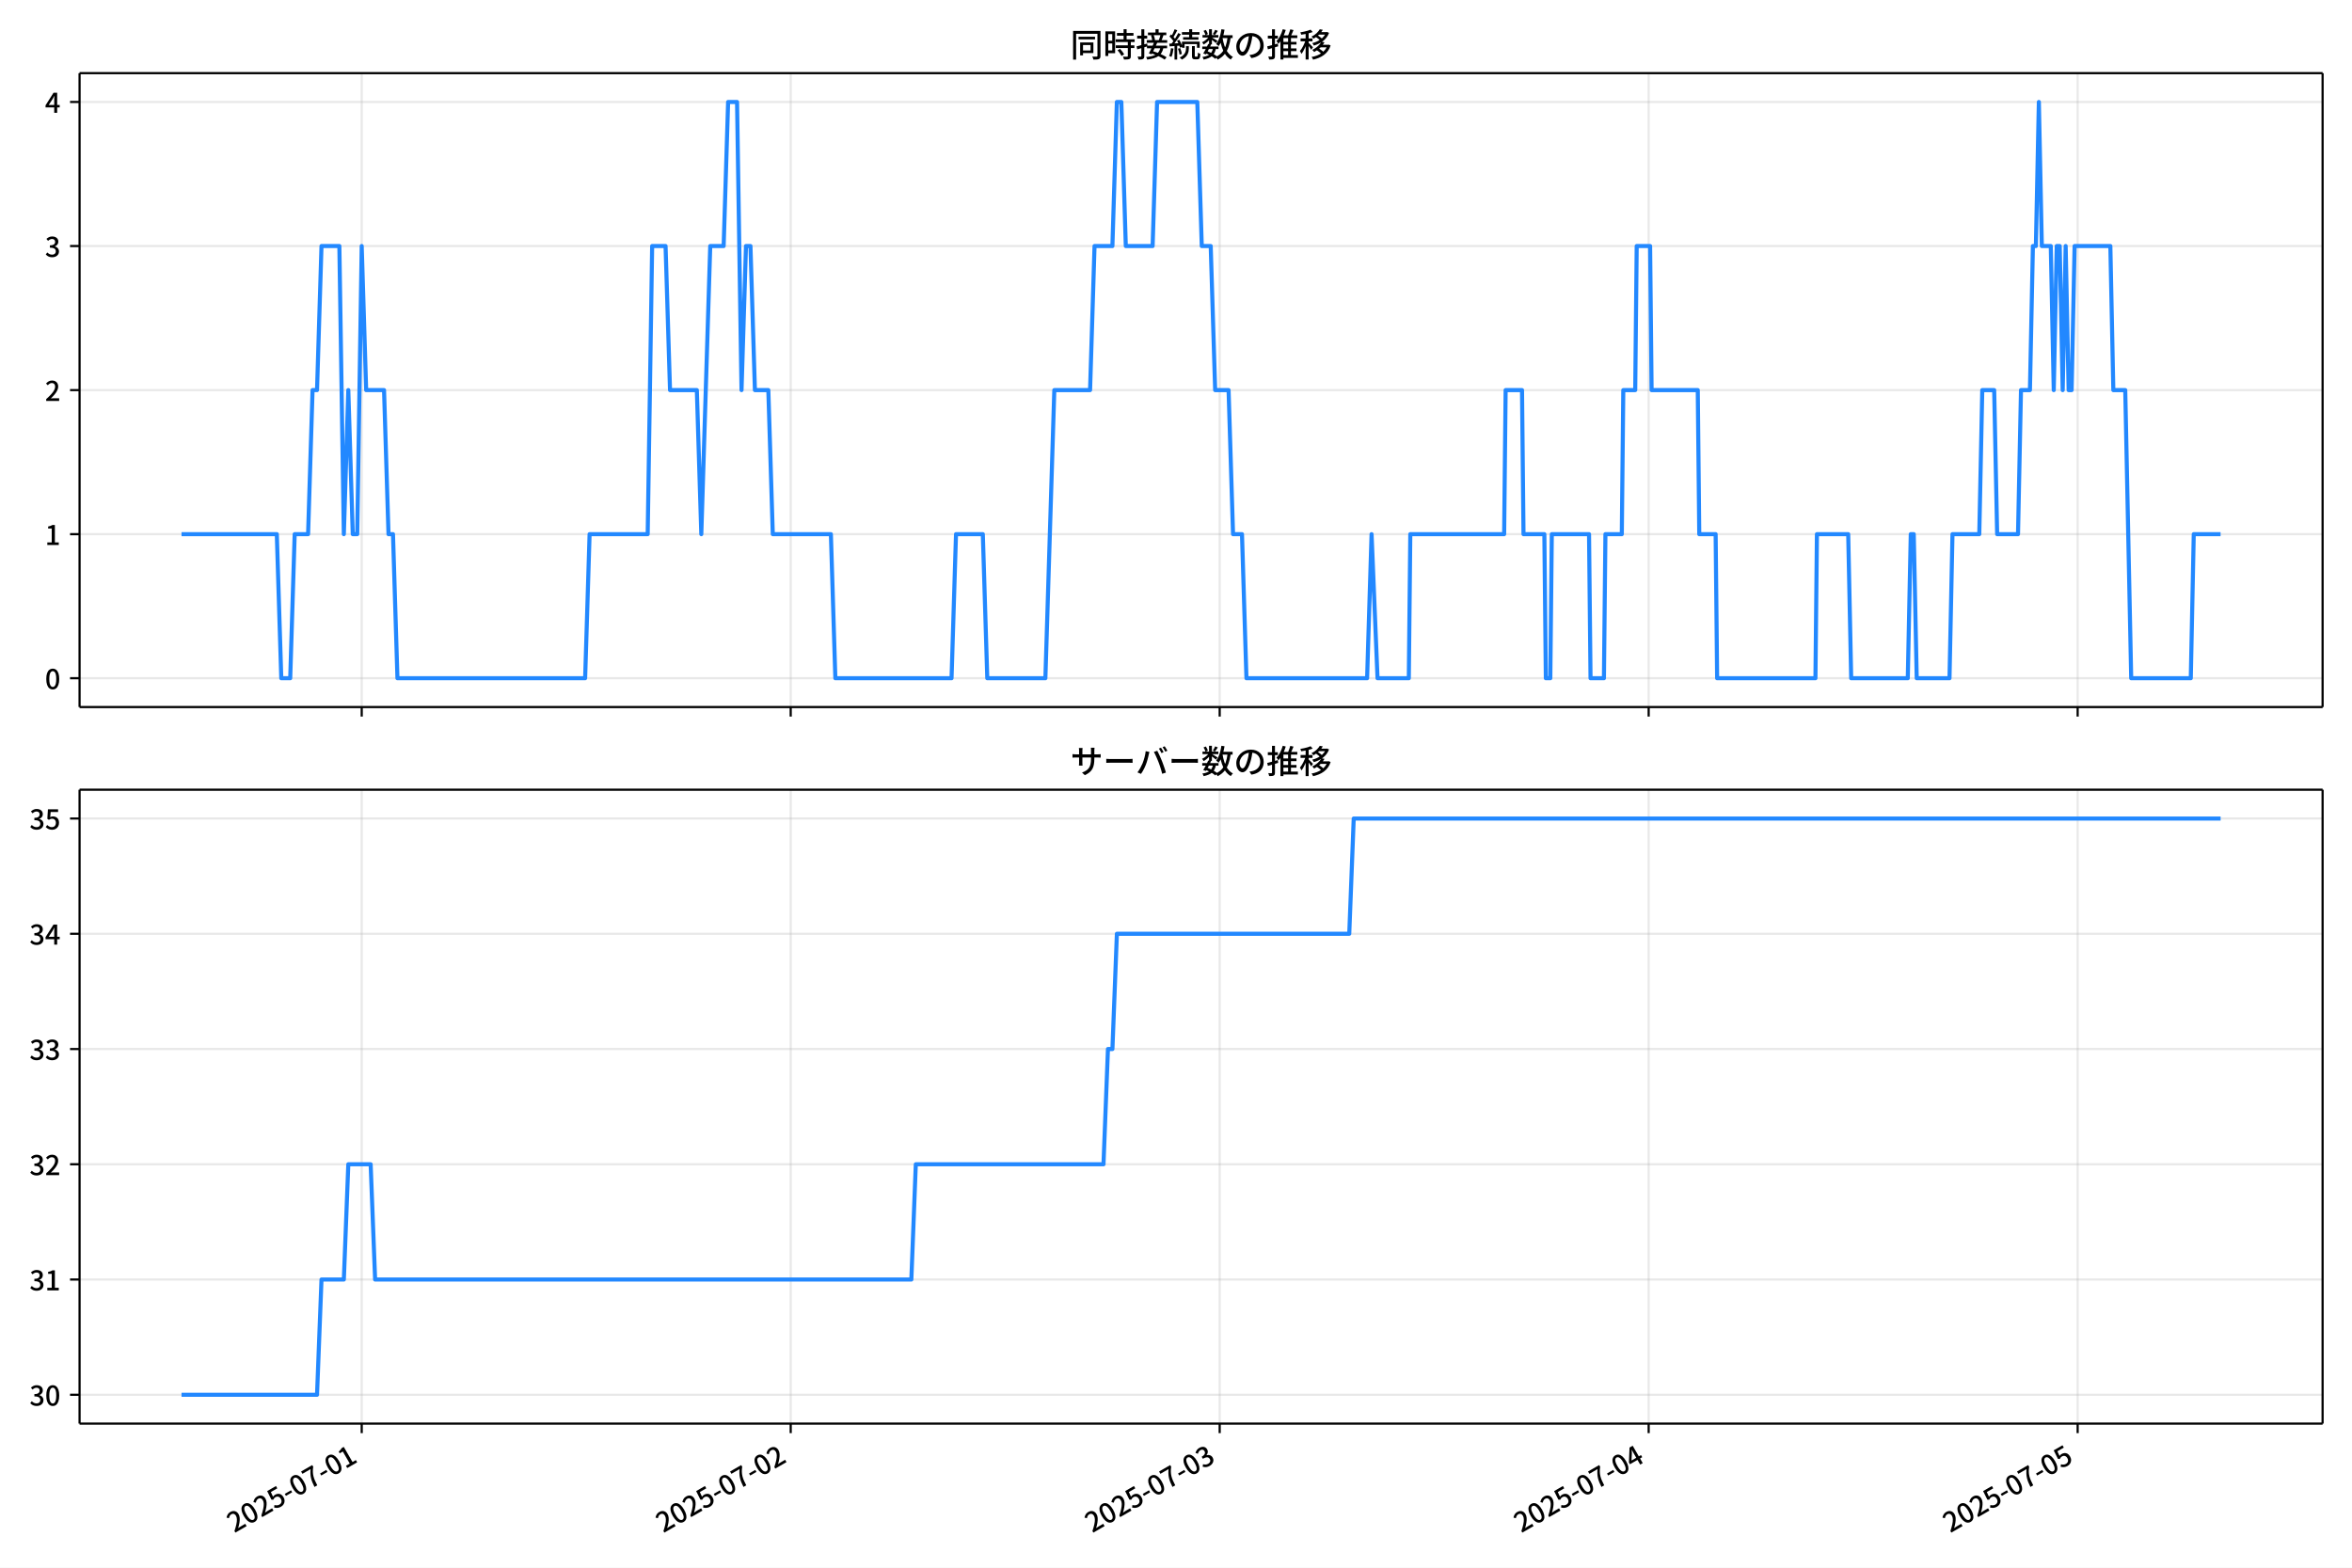
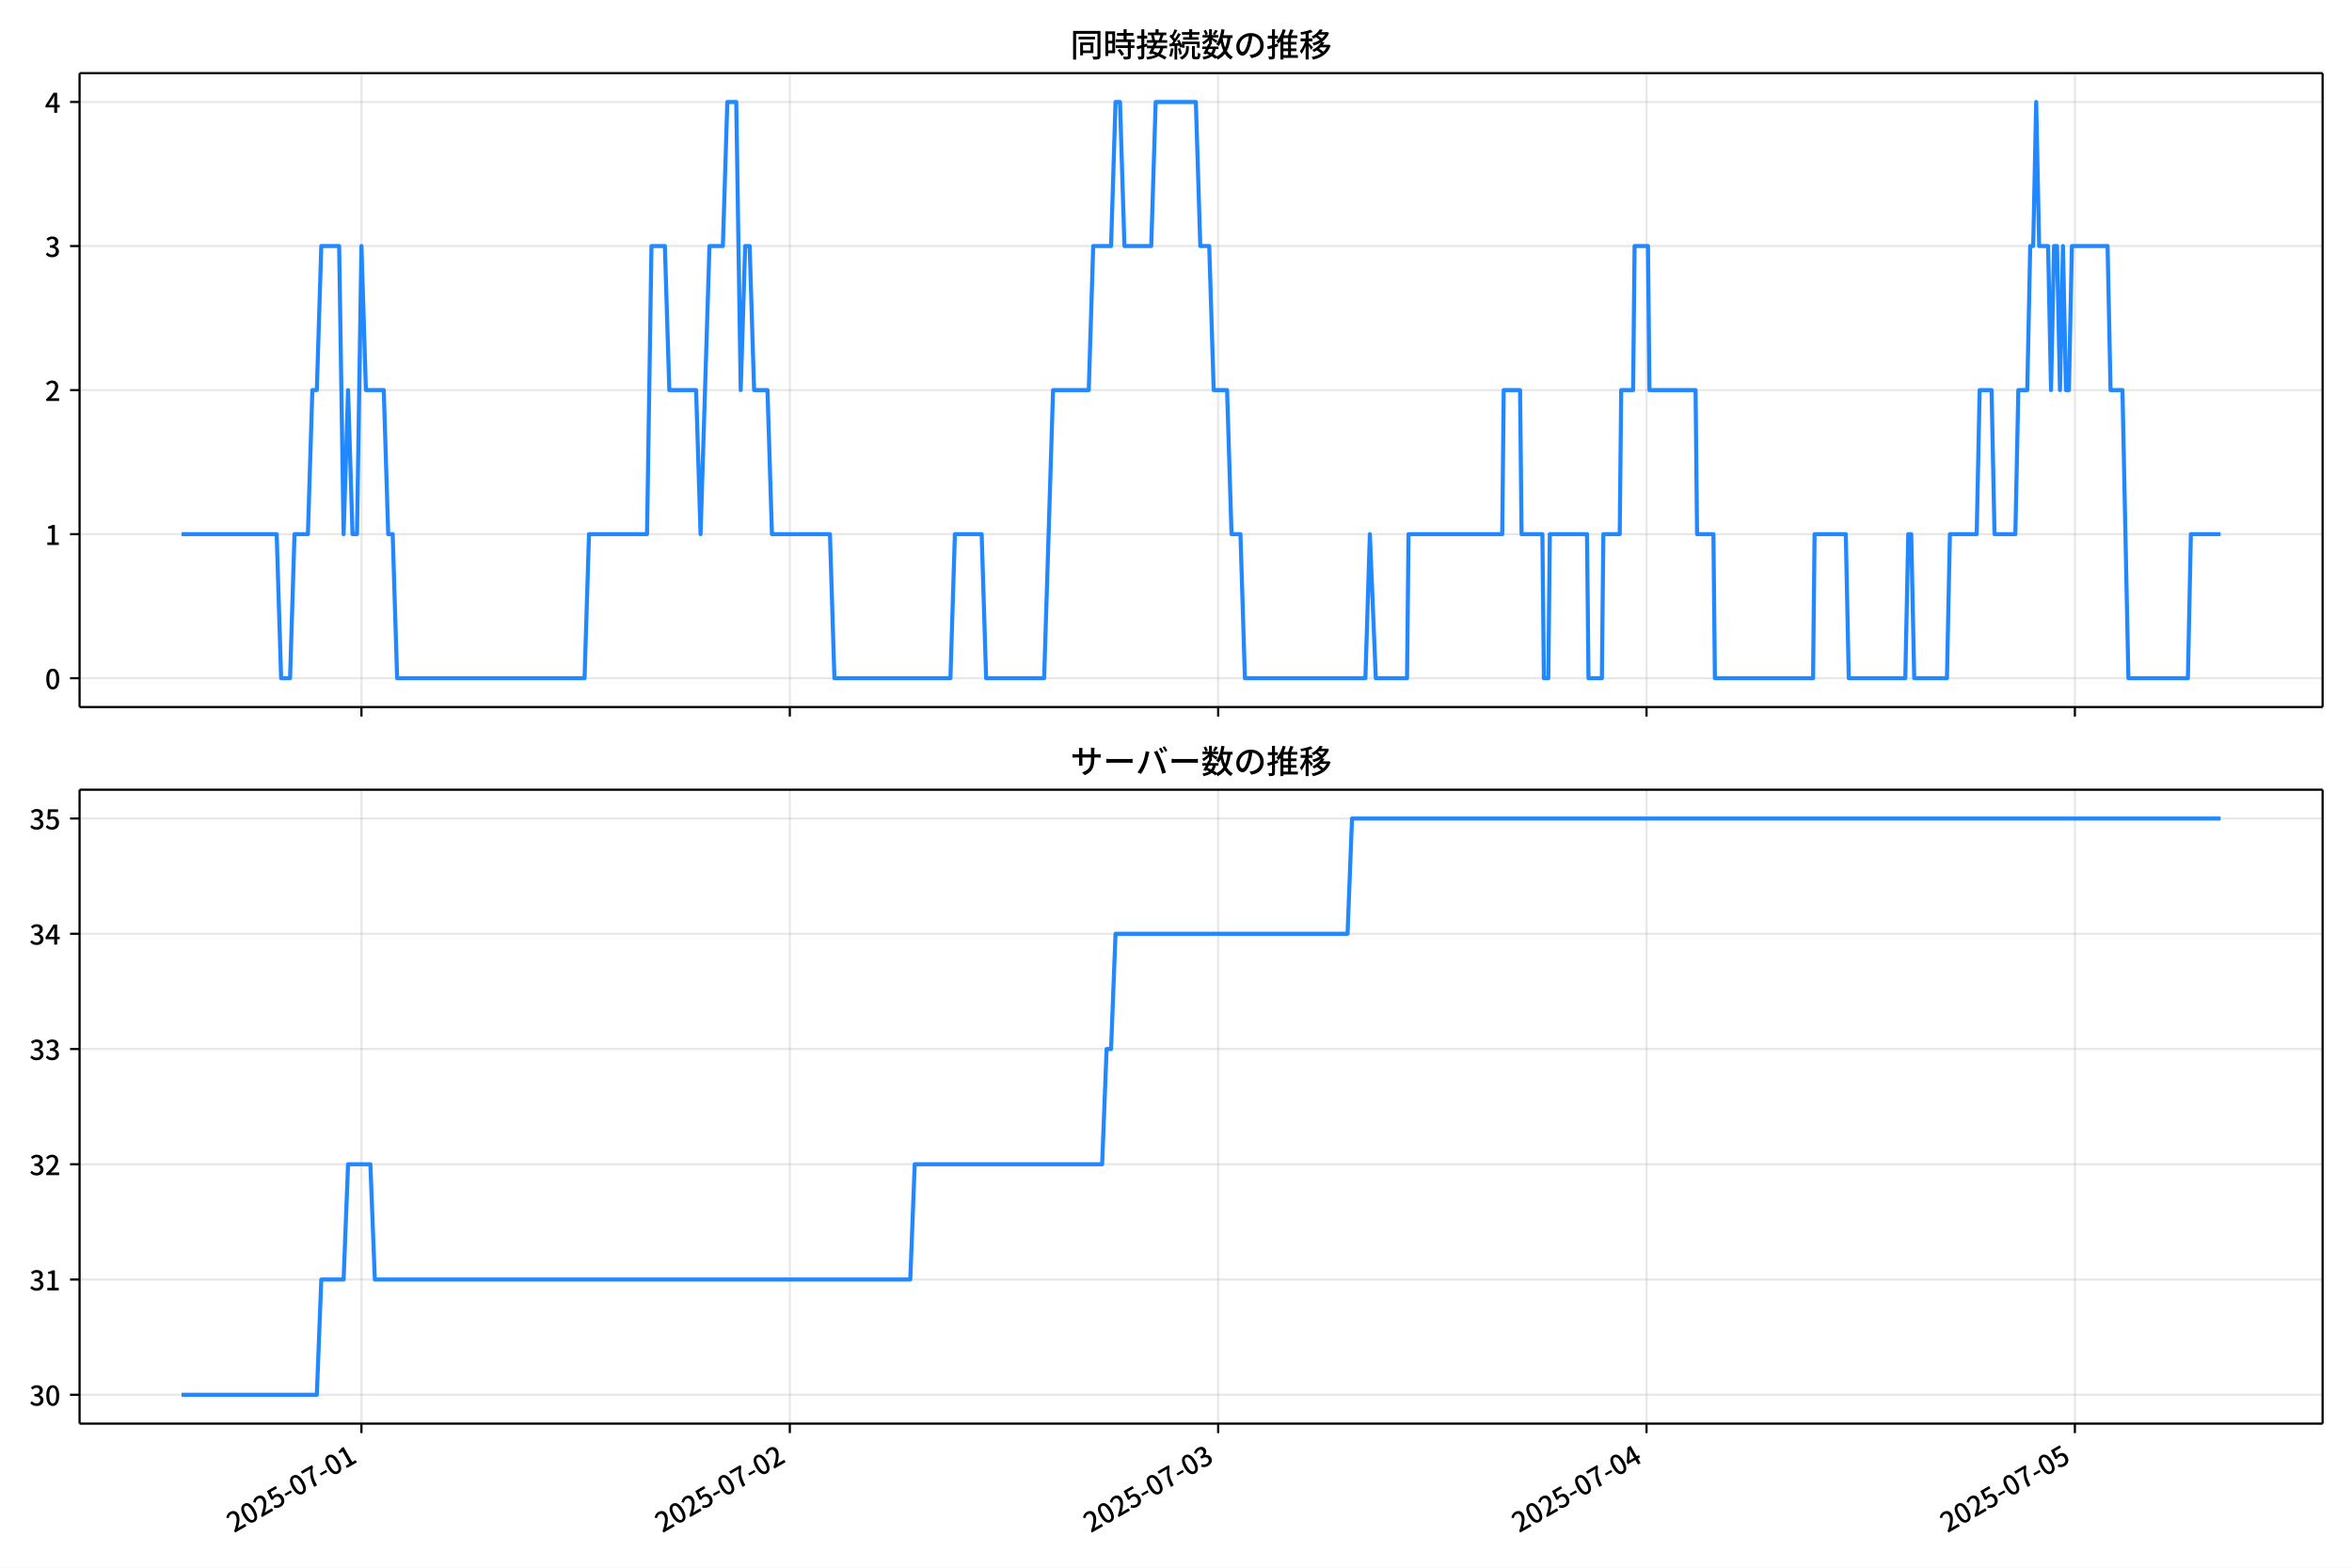
<svg xmlns="http://www.w3.org/2000/svg" xmlns:xlink="http://www.w3.org/1999/xlink" version="1.1" viewBox="0 0 864 576">
  <defs>
    <style type="text/css">*{stroke-linejoin: round; stroke-linecap: butt}</style>
  </defs>
  <g id="x">
    <g id="y">
      <path d="m0 576h864v-576h-864z" fill="#fff" />
    </g>
    <g id="z">
      <g id="aa">
        <path d="m29.23 259.78h823.97v-232.9h-823.97z" fill="#fff" />
      </g>
      <g id="ab">
        <g id="ac">
          <g id="ad">
-             <path d="m132.87 259.78v-232.9" clip-path="url(#d)" fill="none" stroke="#b0b0b0" stroke-linecap="square" stroke-opacity=".3" stroke-width=".8" />
+             <path d="m132.78 259.78v-232.9" clip-path="url(#d)" fill="none" stroke="#b0b0b0" stroke-linecap="square" stroke-opacity=".3" stroke-width=".8" />
          </g>
          <g id="ae">
            <defs>
              <path id="f" d="m0 0v3.5" stroke="#000" stroke-width=".8" />
            </defs>
-             <use x="132.875" y="259.778" stroke="#000000" stroke-width=".8" xlink:href="#f" />
+             <use x="132.778" y="259.778" stroke="#000000" stroke-width=".8" xlink:href="#f" />
          </g>
        </g>
        <g id="af">
          <g id="ag">
-             <path d="m290.46 259.78v-232.9" clip-path="url(#d)" fill="none" stroke="#b0b0b0" stroke-linecap="square" stroke-opacity=".3" stroke-width=".8" />
+             <path d="m290.13 259.78v-232.9" clip-path="url(#d)" fill="none" stroke="#b0b0b0" stroke-linecap="square" stroke-opacity=".3" stroke-width=".8" />
          </g>
          <g id="ah">
-             <use x="290.461" y="259.778" stroke="#000000" stroke-width=".8" xlink:href="#f" />
+             <use x="290.134" y="259.778" stroke="#000000" stroke-width=".8" xlink:href="#f" />
          </g>
        </g>
        <g id="ai">
          <g id="aj">
-             <path d="m448.05 259.78v-232.9" clip-path="url(#d)" fill="none" stroke="#b0b0b0" stroke-linecap="square" stroke-opacity=".3" stroke-width=".8" />
+             <path d="m447.49 259.78v-232.9" clip-path="url(#d)" fill="none" stroke="#b0b0b0" stroke-linecap="square" stroke-opacity=".3" stroke-width=".8" />
          </g>
          <g id="ak">
-             <use x="448.046" y="259.778" stroke="#000000" stroke-width=".8" xlink:href="#f" />
+             <use x="447.49" y="259.778" stroke="#000000" stroke-width=".8" xlink:href="#f" />
          </g>
        </g>
        <g id="al">
          <g id="am">
-             <path d="m605.63 259.78v-232.9" clip-path="url(#d)" fill="none" stroke="#b0b0b0" stroke-linecap="square" stroke-opacity=".3" stroke-width=".8" />
+             <path d="m604.85 259.78v-232.9" clip-path="url(#d)" fill="none" stroke="#b0b0b0" stroke-linecap="square" stroke-opacity=".3" stroke-width=".8" />
          </g>
          <g id="an">
-             <use x="605.632" y="259.778" stroke="#000000" stroke-width=".8" xlink:href="#f" />
+             <use x="604.846" y="259.778" stroke="#000000" stroke-width=".8" xlink:href="#f" />
          </g>
        </g>
        <g id="ao">
          <g id="ap">
-             <path d="m763.22 259.78v-232.9" clip-path="url(#d)" fill="none" stroke="#b0b0b0" stroke-linecap="square" stroke-opacity=".3" stroke-width=".8" />
+             <path d="m762.2 259.78v-232.9" clip-path="url(#d)" fill="none" stroke="#b0b0b0" stroke-linecap="square" stroke-opacity=".3" stroke-width=".8" />
          </g>
          <g id="aq">
-             <use x="763.218" y="259.778" stroke="#000000" stroke-width=".8" xlink:href="#f" />
+             <use x="762.202" y="259.778" stroke="#000000" stroke-width=".8" xlink:href="#f" />
          </g>
        </g>
      </g>
      <g id="ar">
        <g id="as">
          <g id="at">
            <path d="m29.23 249.19h823.97" clip-path="url(#d)" fill="none" stroke="#b0b0b0" stroke-linecap="square" stroke-opacity=".3" stroke-width=".8" />
          </g>
          <g id="au">
            <defs>
              <path id="e" d="m0 0h-3.5" stroke="#000" stroke-width=".8" />
            </defs>
            <use x="29.23" y="249.191" stroke="#000000" stroke-width=".8" xlink:href="#e" />
          </g>
          <g id="av">
            <g transform="translate(16.53 253.18) scale(.1 -.1)">
              <defs>
                <path id="a" transform="scale(.015625)" d="m1830-90q-460 0-806 275-346 276-535 823-188 547-188 1366 0 820 188 1357 189 538 535 803 346 266 806 266 461 0 800-269 340-269 528-803 189-534 189-1354 0-819-189-1366-188-547-528-823-339-275-800-275zm0 589q237 0 422 185 186 186 288 599 103 413 103 1091 0 679-103 1082-102 403-288 582-185 180-422 180-236 0-422-180-186-179-292-582-105-403-105-1082 0-678 105-1091 106-413 292-599 186-185 422-185z" />
              </defs>
              <use xlink:href="#a" />
            </g>
          </g>
        </g>
        <g id="aw">
          <g id="ax">
            <path d="m29.23 196.26h823.97" clip-path="url(#d)" fill="none" stroke="#b0b0b0" stroke-linecap="square" stroke-opacity=".3" stroke-width=".8" />
          </g>
          <g id="ay">
            <use x="29.23" y="196.26" stroke="#000000" stroke-width=".8" xlink:href="#e" />
          </g>
          <g id="az">
            <g transform="translate(16.53 200.25) scale(.1 -.1)">
              <defs>
                <path id="l" transform="scale(.015625)" d="m544 0v608h1037v3277h-845v467q333 58 579 147 247 90 451 218h557v-4109h915v-608h-2694z" />
              </defs>
              <use xlink:href="#l" />
            </g>
          </g>
        </g>
        <g id="ba">
          <g id="bb">
            <path d="m29.23 143.33h823.97" clip-path="url(#d)" fill="none" stroke="#b0b0b0" stroke-linecap="square" stroke-opacity=".3" stroke-width=".8" />
          </g>
          <g id="bc">
            <use x="29.23" y="143.329" stroke="#000000" stroke-width=".8" xlink:href="#e" />
          </g>
          <g id="bd">
            <g transform="translate(16.53 147.31) scale(.1 -.1)">
              <defs>
                <path id="b" transform="scale(.015625)" d="m282 0v429q697 621 1164 1136 468 515 701 956 234 442 234 826 0 256-87 451-86 196-262 301-176 106-445 106-275 0-506-151-230-150-422-368l-416 410q301 333 637 518 336 186 803 186 429 0 749-176t496-493 176-745q0-455-224-919t-615-935q-390-470-889-950 186 20 394 36t374 16h1184v-634h-3046z" />
              </defs>
              <use xlink:href="#b" />
            </g>
          </g>
        </g>
        <g id="be">
          <g id="bf">
            <path d="m29.23 90.398h823.97" clip-path="url(#d)" fill="none" stroke="#b0b0b0" stroke-linecap="square" stroke-opacity=".3" stroke-width=".8" />
          </g>
          <g id="bg">
            <use x="29.23" y="90.398" stroke="#000000" stroke-width=".8" xlink:href="#e" />
          </g>
          <g id="bh">
            <g transform="translate(16.53 94.383) scale(.1 -.1)">
              <defs>
                <path id="h" transform="scale(.015625)" d="m1715-90q-371 0-656 90t-503 240q-217 150-377 323l359 474q211-205 479-359 269-153 634-153 269 0 467 92 199 93 311 266t112 423q0 256-125 451t-429 300q-304 106-835 106v551q467 0 732 105 266 106 384 291 119 186 119 423 0 307-192 489-192 183-531 183-269 0-503-119-233-118-438-316l-384 460q282 256 614 413 333 157 737 157 422 0 748-144 327-144 512-413 186-269 186-659 0-403-221-685-221-281-592-422v-26q269-70 490-227t349-400 128-557q0-422-215-726-214-304-573-468-358-163-787-163z" />
              </defs>
              <use xlink:href="#h" />
            </g>
          </g>
        </g>
        <g id="bi">
          <g id="bj">
            <path d="m29.23 37.466h823.97" clip-path="url(#d)" fill="none" stroke="#b0b0b0" stroke-linecap="square" stroke-opacity=".3" stroke-width=".8" />
          </g>
          <g id="bk">
            <use x="29.23" y="37.466" stroke="#000000" stroke-width=".8" xlink:href="#e" />
          </g>
          <g id="bl">
            <g transform="translate(16.53 41.451) scale(.1 -.1)">
              <defs>
                <path id="k" transform="scale(.015625)" d="m2170 0v3072q0 192 12 457 13 266 20 458h-26q-90-179-183-365-92-185-195-364l-921-1415h2579v-576h-3328v493l1875 2957h858v-4717h-691z" />
              </defs>
              <use xlink:href="#k" />
            </g>
          </g>
        </g>
      </g>
      <g id="bm">
-         <path d="m66.683 196.26h35.003l1.641 52.931h3.283l1.641-52.931h4.925l1.641-52.931h1.641l1.641-52.931h6.566l1.641 105.86 1.641-52.931 1.641 52.931h1.641l1.641-105.86 1.641 52.931h6.566l1.641 52.931h1.641l1.641 52.931h68.944l1.641-52.931h21.34l1.641-105.86h4.925l1.641 52.931h9.849l1.641 52.931 3.283-105.86h4.925l1.641-52.931h3.283l1.641 105.86 1.641-52.931h1.641l1.641 52.931h4.925l1.641 52.931h21.34l1.641 52.931h42.68l1.641-52.931h9.849l1.641 52.931h21.34l3.283-105.86h13.132l1.641-52.931h6.566l1.641-52.931h1.641l1.641 52.931h9.849l1.641-52.931h14.774l1.641 52.931h3.283l1.641 52.931h4.925l1.641 52.931h3.283l1.641 52.931h44.321l1.641-52.931 2.189 52.931h11.491l.547-52.931h34.472l.547-52.931h6.019l.547 52.931h7.66l.547 52.931h1.641l.547-52.931h13.679l.547 52.931h4.925l.547-52.931h6.019l.547-52.931h4.377l.547-52.931h4.925l.547 52.931h16.962l.547 52.931h6.019l.547 52.931h36.113l.547-52.931h11.491l1.094 52.931h20.793l1.094-52.931h1.094l1.094 52.931h12.038l1.094-52.931h9.849l1.094-52.931h4.377l1.094 52.931h7.66l1.094-52.931h3.283l1.094-52.931h1.094l1.094-52.931 1.094 52.931h3.283l1.094 52.931 1.094-52.931h1.094l1.094 52.931 1.094-52.931 1.094 52.931h1.094l1.094-52.931h13.132l1.094 52.931h4.377l2.189 105.86h21.887l1.094-52.931h9.849v0" clip-path="url(#d)" fill="none" stroke="#28f" stroke-linecap="square" stroke-width="1.5" />
+         <path d="m66.683 196.26h34.952l1.639 52.931h3.278l1.639-52.931h4.917l1.639-52.931h1.639l1.639-52.931h6.556l1.639 105.86 1.639-52.931 1.639 52.931h1.639l1.639-105.86 1.639 52.931h6.556l1.639 52.931h1.639l1.639 52.931h68.843l1.639-52.931h21.309l1.639-105.86h4.917l1.639 52.931h9.835l1.639 52.931 3.278-105.86h4.917l1.639-52.931h3.278l1.639 105.86 1.639-52.931h1.639l1.639 52.931h4.917l1.639 52.931h21.309l1.639 52.931h42.617l1.639-52.931h9.835l1.639 52.931h21.309l3.278-105.86h13.113l1.639-52.931h6.556l1.639-52.931h1.639l1.639 52.931h9.835l1.639-52.931h14.752l1.639 52.931h3.278l1.639 52.931h4.917l1.639 52.931h3.278l1.639 52.931h44.256l1.639-52.931 2.186 52.931h11.474l.546-52.931h34.422l.546-52.931h6.01l.546 52.931h7.649l.546 52.931h1.639l.546-52.931h13.659l.546 52.931h4.917l.546-52.931h6.01l.546-52.931h4.371l.546-52.931h4.917l.546 52.931h16.938l.546 52.931h6.01l.546 52.931h36.061l.546-52.931h11.474l1.093 52.931h20.762l1.093-52.931h1.093l1.093 52.931h12.02l1.093-52.931h9.835l1.093-52.931h4.371l1.093 52.931h7.649l1.093-52.931h3.278l1.093-52.931h1.093l1.093-52.931 1.093 52.931h3.278l1.093 52.931 1.093-52.931h1.093l1.093 52.931 1.093-52.931 1.093 52.931h1.093l1.093-52.931h13.113l1.093 52.931h4.371l2.186 105.86h21.855l1.093-52.931h10.927v0" clip-path="url(#d)" fill="none" stroke="#28f" stroke-linecap="square" stroke-width="1.5" />
      </g>
      <g id="bn">
        <path d="m29.23 259.78v-232.9" fill="none" stroke="#000" stroke-linecap="square" stroke-width=".8" />
      </g>
      <g id="bo">
        <path d="m853.2 259.78v-232.9" fill="none" stroke="#000" stroke-linecap="square" stroke-width=".8" />
      </g>
      <g id="bp">
        <path d="m29.23 259.78h823.97" fill="none" stroke="#000" stroke-linecap="square" stroke-width=".8" />
      </g>
      <g id="bq">
        <path d="m29.23 26.88h823.97" fill="none" stroke="#000" stroke-linecap="square" stroke-width=".8" />
      </g>
      <g id="br">
        <g transform="translate(393.22 20.88) scale(.12 -.12)">
          <defs>
            <path id="u" transform="scale(.015625)" d="m1587 3936h3232v-518h-3232v518zm320-1114h557v-2534h-557v2534zm301 0h2291v-2086h-2291v512h1734v1069h-1734v505zm-1683 2260h5113v-570h-4524v-5056h-589v5626zm4768 0h595v-4896q0-250-67-397t-227-218q-160-77-426-96t-675-19q-13 83-45 192t-77 218q-45 108-89 185 281-13 527-13 247 0 330 0 83 7 118 42 36 35 36 112v4890z" />
            <path id="s" transform="scale(.015625)" d="m2714 4672h3238v-525h-3238v525zm-244-1235h3712v-538h-3712v538zm20-1184h3635v-531h-3635v531zm1523 3155h595v-2310h-595v2310zm832-2451h589v-2823q0-230-61-364-61-135-227-199-167-70-423-86t-633-16q-20 121-78 285-57 163-121 284 275-6 509-9t310-3q77 6 106 28 29 23 29 93v2810zm-2023-1677 487 282q153-160 313-352t294-381q135-189 206-343l-519-313q-64 153-189 348-124 196-278 394-154 199-314 365zm-2086 3718h1619v-4281h-1619v544h1056v3187h-1056v550zm32-1843h1293v-537h-1293v537zm-320 1843h563v-4832h-563v4832z" />
            <path id="t" transform="scale(.015625)" d="m3866 5408h614v-870h-614v870zm-1479-653h3597v-518h-3597v518zm-230-1485h4e3v-518h-4e3v518zm825 922 519 102q64-160 121-342 58-182 96-352 39-170 45-304l-544-128q-6 134-42 313-35 180-83 365-48 186-112 346zm1856 109 589-71q-96-275-202-557-105-281-195-486l-518 77q58 147 122 329 64 183 118 372t86 336zm-2643-2106h3943v-518h-3943v518zm1408 685 602-115q-167-371-362-784t-390-797-362-685l-525 179q160 288 346 666t368 784 323 752zm-659-2157 358 403q352-102 733-240 381-137 752-304 371-166 697-336 327-169 558-329l-384-461q-218 160-532 336-313 176-685 345-371 170-755 323-384 154-742 263zm1894 1114 583-71q-122-550-353-944-230-393-604-662t-922-435q-547-167-1296-269-25 128-93 269-67 141-137 230 678 64 1168 192t819 349q330 221 531 550 202 330 304 791zm-4684 217q396 90 953 240 557 151 1120 311l77-544q-525-154-1053-311-528-156-963-284l-134 588zm121 2093h1965v-563h-1965v563zm819 1248h576v-5229q0-236-51-374t-192-208q-141-77-355-99-214-23-541-16-13 115-64 288t-109 294q205-6 381-6t234 0q64 0 92 28 29 29 29 93v5229z" />
            <path id="r" transform="scale(.015625)" d="m4058 5408h595v-1798h-595v1798zm-1415-563h3443v-499h-3443v499zm231-992h3008v-499h-3008v499zm-224-877h3475v-1203h-531v729h-2432v-729h-512v1203zm1964-877h551v-1881q0-122 22-157 23-35 106-35 25 0 92 0 68 0 135 0t99 0q51 0 83 54t45 224 19 515q90-70 234-131t259-93q-19-429-83-662-64-234-183-326-118-93-316-93-39 0-103 0t-134 0-138 0q-67 0-99 0-237 0-365 64t-176 218q-48 153-48 422v1881zm-1164-6h550v-455q0-243-48-528-48-284-186-579-137-294-409-572-272-279-727-503-70 90-192 208-121 118-230 195 416 205 665 438 250 234 371 474 122 240 164 467 42 228 42 413v442zm-2240 3309 524-192q-121-244-259-503-137-259-275-496t-259-416l-410 173q122 186 246 438 125 253 240 515 116 263 193 481zm716-743 500-230q-224-359-496-756-272-396-548-764-275-368-518-650l-358 205q179 211 377 483 199 272 387 569 189 298 358 592 170 295 298 551zm-1721-665 307 403q166-154 339-340 173-185 320-364t224-327l-326-460q-77 160-218 348-141 189-314 384-172 196-332 356zm1485-832 435 179q128-211 249-458 122-246 215-474 93-227 137-412l-473-211q-32 185-119 422-86 237-201 486-115 250-243 468zm-1530-583q422 26 998 54 576 29 1184 68l7-499q-570-45-1127-84-556-38-992-70l-70 531zm1702-992 436 135q121-276 214-596t118-556l-454-148q-26 237-112 563-86 327-202 602zm-1363 109 499-83q-57-455-163-897-105-441-253-748-51 32-134 73-83 42-170 83-86 42-144 62 148 294 234 697t131 813zm691 627h525v-2861h-525v2861z" />
            <path id="n" transform="scale(.015625)" d="m224 2022h3187v-499h-3187v499zm51 2247h3111v-487h-3111v487zm1127-1735 563-121q-154-320-333-672t-352-679q-173-326-326-582l-532 173q148 243 324 566t345 669q170 346 311 646zm934-832 563-64q-89-480-262-838t-461-614-701-432-976-298q-25 128-99 269t-157 237q659 102 1085 303 426 202 666 554t342 883zm422 3597 519-211q-147-218-298-436-150-217-278-377l-403 186q121 173 252 413 132 240 208 425zm-1203 109h563v-2957h-563v2957zm-1075-320 448 186q134-192 246-420 112-227 157-393l-467-211q-38 172-147 406t-237 432zm1094-1050 397-236q-160-263-400-529-240-265-519-489-278-224-553-378-51 103-141 237-89 135-179 218 269 109 534 294 266 186 493 416 228 231 368 467zm487-204q83-45 246-145 163-99 352-211t346-211 221-150l-327-423q-83 77-230 198-147 122-317 253-170 132-327 250-156 119-259 189l295 250zm1798 396h2311v-556h-2311v556zm115 1178 615-90q-103-640-263-1235t-384-1101q-224-505-512-889-44 57-134 134t-186 157-166 125q275 339 473 796 199 458 340 995 141 538 217 1108zm1223-1510 614-58q-147-1101-445-1940-297-838-813-1443-515-604-1321-1014-26 71-90 177-64 105-134 208-70 102-128 159 742 346 1212 880 471 535 730 1290 260 755 375 1741zm-1005-135q134-851 387-1597 253-745 659-1305 407-560 1002-874-70-57-154-150-83-93-154-189-70-96-121-179-633 371-1056 988-422 618-688 1434-265 816-425 1783l550 89zm-3309-3065 327 416q377-148 754-330 378-182 701-378 324-195 548-368l-416-435q-211 179-519 378-307 198-666 383-358 186-729 334z" />
            <path id="q" transform="scale(.015625)" d="m3686 4378q-64-493-163-1041-99-547-265-1084-192-653-432-1104t-522-688-595-237q-320 0-596 221-275 221-448 621-172 400-172 931 0 537 220 1017 221 480 611 851 391 372 909 583 519 211 1121 211 576 0 1040-186 464-185 793-515 330-329 502-771 173-441 173-941 0-672-278-1194-278-521-816-851-538-329-1318-444l-378 601q166 20 307 42t263 48q307 70 585 217 279 148 496 375 218 227 342 534 125 308 125 692t-122 713q-121 330-358 573-236 243-582 380-346 138-781 138-525 0-935-186-409-185-694-489-284-304-432-656-147-352-147-678 0-365 89-605 90-240 224-355 135-115 276-115t288 144 297 457q151 314 298 800 147 461 246 982 100 522 145 1021l684-12z" />
            <path id="o" transform="scale(.015625)" d="m2995 2925h2893v-519h-2893v519zm0-1280h2893v-519h-2893v519zm-64-1299h3232v-557h-3232v557zm1312 3577h563v-3763h-563v3763zm429 1466 634-141q-154-390-340-794-185-403-339-684l-512 140q103 199 208 458 106 259 195 528 90 269 154 493zm-1472 25 582-147q-153-518-371-1018-217-499-483-931t-573-758q-38 64-109 160-70 96-147 198-77 103-141 160 416 416 733 1034t509 1302zm128-1203h2720v-537h-2720v-4205h-582v4422l313 320h269zm-3174-2157q396 90 953 240 557 151 1120 311l77-544q-525-154-1053-311-528-156-963-284l-134 588zm121 2093h1965v-563h-1965v563zm819 1248h576v-5229q0-236-51-374t-192-208q-141-77-355-99-214-23-541-16-13 115-64 288t-109 294q205-6 381-6t234 0q64 0 92 28 29 29 29 93v5229z" />
            <path id="m" transform="scale(.015625)" d="m4051 5402 595-109q-281-493-729-941t-1107-806q-39 64-106 144t-141 153q-73 74-137 119 608 288 1011 678t614 762zm-77-557h1511v-493h-1863l352 493zm1293 0h109l109 25 384-179q-192-505-496-905t-695-701q-390-301-845-519-454-217-947-358-44 109-137 253t-176 227q448 109 867 294 419 186 777 445 359 259 631 592t419 730v96zm-1990-954 377 307q167-96 336-218 170-121 320-249 151-128 247-237l-397-332q-90 108-237 236t-317 259q-169 132-329 234zm1107-934 595-109q-307-538-803-1031-496-492-1232-876-38 64-102 144t-138 156q-74 77-138 116 455 217 807 483t604 554q253 288 407 563zm-90-589h1460v-506h-1818l358 506zm1268 0h121l109 26 384-167q-192-614-531-1075t-787-794q-448-332-983-553-534-221-1129-355-45 115-132 269-86 153-176 249 551 96 1043 285 493 189 903 473 410 285 714 669t464 883v90zm-2132-1056 410 339q186-102 384-237 198-134 371-275t282-269l-435-371q-103 128-270 272-166 144-361 288t-381 253zm-2150 3533h589v-5376h-589v5376zm-992-1242h2336v-569h-2336v569zm1024-224 365-160q-96-339-231-707-134-368-291-727-157-358-336-672-179-313-365-537-44 128-134 291t-160 272q173 192 339 457 167 266 323 570 157 304 282 618t208 595zm941 1946 416-467q-314-122-695-221-380-99-784-173-403-74-780-131-20 102-71 236-51 135-102 231 358 58 732 138 375 80 711 179t573 208zm-397-2579q58-45 179-170 122-125 266-266 144-140 259-265t160-183l-352-473q-58 102-157 255-99 154-218 317-118 164-227 311-108 147-185 237l275 237z" />
          </defs>
          <use xlink:href="#u" />
          <use transform="translate(100)" xlink:href="#s" />
          <use transform="translate(200)" xlink:href="#t" />
          <use transform="translate(300)" xlink:href="#r" />
          <use transform="translate(400)" xlink:href="#n" />
          <use transform="translate(500)" xlink:href="#q" />
          <use transform="translate(600)" xlink:href="#o" />
          <use transform="translate(700)" xlink:href="#m" />
        </g>
      </g>
    </g>
    <g id="bs">
      <g id="bt">
        <path d="m29.23 523.06h823.97v-232.9h-823.97z" fill="#fff" />
      </g>
      <g id="bu">
        <g id="bv">
          <g id="bw">
-             <path d="m132.87 523.06v-232.9" clip-path="url(#c)" fill="none" stroke="#b0b0b0" stroke-linecap="square" stroke-opacity=".3" stroke-width=".8" />
+             <path d="m132.78 523.06v-232.9" clip-path="url(#c)" fill="none" stroke="#b0b0b0" stroke-linecap="square" stroke-opacity=".3" stroke-width=".8" />
          </g>
          <g id="bx">
-             <use x="132.875" y="523.055" stroke="#000000" stroke-width=".8" xlink:href="#f" />
+             <use x="132.778" y="523.055" stroke="#000000" stroke-width=".8" xlink:href="#f" />
          </g>
          <g id="by">
-             <g transform="translate(86.085 563.33) rotate(-30) scale(.1 -.1)">
+             <g transform="translate(85.989 563.33) rotate(-30) scale(.1 -.1)">
              <defs>
                <path id="i" transform="scale(.015625)" d="m1715-90q-365 0-653 90t-506 237q-217 147-383 307l352 480q134-134 294-246t361-183q202-70 452-70 262 0 473 118 212 119 333 346 122 227 122 541 0 460-247 716-246 256-649 256-224 0-384-64t-365-198l-365 237 141 2240h2387v-627h-1747l-109-1204q154 77 307 118 154 42 340 42 397 0 723-160t518-490q192-329 192-847 0-519-224-887t-586-560q-361-192-777-192z" />
                <path id="g" transform="scale(.015625)" d="m301 1536v544h1689v-544h-1689z" />
                <path id="j" transform="scale(.015625)" d="m1235 0q32 646 109 1187t224 1024 384 941 576 938h-2208v627h3027v-455q-409-512-665-989-256-476-397-969t-205-1053-90-1251h-755z" />
              </defs>
              <use xlink:href="#b" />
              <use transform="translate(57)" xlink:href="#a" />
              <use transform="translate(114)" xlink:href="#b" />
              <use transform="translate(171)" xlink:href="#i" />
              <use transform="translate(228)" xlink:href="#g" />
              <use transform="translate(263.7)" xlink:href="#a" />
              <use transform="translate(320.7)" xlink:href="#j" />
              <use transform="translate(377.7)" xlink:href="#g" />
              <use transform="translate(413.4)" xlink:href="#a" />
              <use transform="translate(470.4)" xlink:href="#l" />
            </g>
          </g>
        </g>
        <g id="bz">
          <g id="ca">
-             <path d="m290.46 523.06v-232.9" clip-path="url(#c)" fill="none" stroke="#b0b0b0" stroke-linecap="square" stroke-opacity=".3" stroke-width=".8" />
+             <path d="m290.13 523.06v-232.9" clip-path="url(#c)" fill="none" stroke="#b0b0b0" stroke-linecap="square" stroke-opacity=".3" stroke-width=".8" />
          </g>
          <g id="cb">
-             <use x="290.461" y="523.055" stroke="#000000" stroke-width=".8" xlink:href="#f" />
+             <use x="290.134" y="523.055" stroke="#000000" stroke-width=".8" xlink:href="#f" />
          </g>
          <g id="cc">
-             <g transform="translate(243.67 563.33) rotate(-30) scale(.1 -.1)">
+             <g transform="translate(243.34 563.33) rotate(-30) scale(.1 -.1)">
              <use xlink:href="#b" />
              <use transform="translate(57)" xlink:href="#a" />
              <use transform="translate(114)" xlink:href="#b" />
              <use transform="translate(171)" xlink:href="#i" />
              <use transform="translate(228)" xlink:href="#g" />
              <use transform="translate(263.7)" xlink:href="#a" />
              <use transform="translate(320.7)" xlink:href="#j" />
              <use transform="translate(377.7)" xlink:href="#g" />
              <use transform="translate(413.4)" xlink:href="#a" />
              <use transform="translate(470.4)" xlink:href="#b" />
            </g>
          </g>
        </g>
        <g id="cd">
          <g id="ce">
-             <path d="m448.05 523.06v-232.9" clip-path="url(#c)" fill="none" stroke="#b0b0b0" stroke-linecap="square" stroke-opacity=".3" stroke-width=".8" />
+             <path d="m447.49 523.06v-232.9" clip-path="url(#c)" fill="none" stroke="#b0b0b0" stroke-linecap="square" stroke-opacity=".3" stroke-width=".8" />
          </g>
          <g id="cf">
-             <use x="448.046" y="523.055" stroke="#000000" stroke-width=".8" xlink:href="#f" />
+             <use x="447.49" y="523.055" stroke="#000000" stroke-width=".8" xlink:href="#f" />
          </g>
          <g id="cg">
-             <g transform="translate(401.26 563.33) rotate(-30) scale(.1 -.1)">
+             <g transform="translate(400.7 563.33) rotate(-30) scale(.1 -.1)">
              <use xlink:href="#b" />
              <use transform="translate(57)" xlink:href="#a" />
              <use transform="translate(114)" xlink:href="#b" />
              <use transform="translate(171)" xlink:href="#i" />
              <use transform="translate(228)" xlink:href="#g" />
              <use transform="translate(263.7)" xlink:href="#a" />
              <use transform="translate(320.7)" xlink:href="#j" />
              <use transform="translate(377.7)" xlink:href="#g" />
              <use transform="translate(413.4)" xlink:href="#a" />
              <use transform="translate(470.4)" xlink:href="#h" />
            </g>
          </g>
        </g>
        <g id="ch">
          <g id="ci">
-             <path d="m605.63 523.06v-232.9" clip-path="url(#c)" fill="none" stroke="#b0b0b0" stroke-linecap="square" stroke-opacity=".3" stroke-width=".8" />
+             <path d="m604.85 523.06v-232.9" clip-path="url(#c)" fill="none" stroke="#b0b0b0" stroke-linecap="square" stroke-opacity=".3" stroke-width=".8" />
          </g>
          <g id="cj">
-             <use x="605.632" y="523.055" stroke="#000000" stroke-width=".8" xlink:href="#f" />
+             <use x="604.846" y="523.055" stroke="#000000" stroke-width=".8" xlink:href="#f" />
          </g>
          <g id="ck">
-             <g transform="translate(558.84 563.33) rotate(-30) scale(.1 -.1)">
+             <g transform="translate(558.06 563.33) rotate(-30) scale(.1 -.1)">
              <use xlink:href="#b" />
              <use transform="translate(57)" xlink:href="#a" />
              <use transform="translate(114)" xlink:href="#b" />
              <use transform="translate(171)" xlink:href="#i" />
              <use transform="translate(228)" xlink:href="#g" />
              <use transform="translate(263.7)" xlink:href="#a" />
              <use transform="translate(320.7)" xlink:href="#j" />
              <use transform="translate(377.7)" xlink:href="#g" />
              <use transform="translate(413.4)" xlink:href="#a" />
              <use transform="translate(470.4)" xlink:href="#k" />
            </g>
          </g>
        </g>
        <g id="cl">
          <g id="cm">
-             <path d="m763.22 523.06v-232.9" clip-path="url(#c)" fill="none" stroke="#b0b0b0" stroke-linecap="square" stroke-opacity=".3" stroke-width=".8" />
+             <path d="m762.2 523.06v-232.9" clip-path="url(#c)" fill="none" stroke="#b0b0b0" stroke-linecap="square" stroke-opacity=".3" stroke-width=".8" />
          </g>
          <g id="cn">
-             <use x="763.218" y="523.055" stroke="#000000" stroke-width=".8" xlink:href="#f" />
+             <use x="762.202" y="523.055" stroke="#000000" stroke-width=".8" xlink:href="#f" />
          </g>
          <g id="co">
-             <g transform="translate(716.43 563.33) rotate(-30) scale(.1 -.1)">
+             <g transform="translate(715.41 563.33) rotate(-30) scale(.1 -.1)">
              <use xlink:href="#b" />
              <use transform="translate(57)" xlink:href="#a" />
              <use transform="translate(114)" xlink:href="#b" />
              <use transform="translate(171)" xlink:href="#i" />
              <use transform="translate(228)" xlink:href="#g" />
              <use transform="translate(263.7)" xlink:href="#a" />
              <use transform="translate(320.7)" xlink:href="#j" />
              <use transform="translate(377.7)" xlink:href="#g" />
              <use transform="translate(413.4)" xlink:href="#a" />
              <use transform="translate(470.4)" xlink:href="#i" />
            </g>
          </g>
        </g>
      </g>
      <g id="cp">
        <g id="cq">
          <g id="cr">
            <path d="m29.23 512.47h823.97" clip-path="url(#c)" fill="none" stroke="#b0b0b0" stroke-linecap="square" stroke-opacity=".3" stroke-width=".8" />
          </g>
          <g id="cs">
            <use x="29.23" y="512.469" stroke="#000000" stroke-width=".8" xlink:href="#e" />
          </g>
          <g id="ct">
            <g transform="translate(10.83 516.45) scale(.1 -.1)">
              <use xlink:href="#h" />
              <use transform="translate(57)" xlink:href="#a" />
            </g>
          </g>
        </g>
        <g id="cu">
          <g id="cv">
            <path d="m29.23 470.12h823.97" clip-path="url(#c)" fill="none" stroke="#b0b0b0" stroke-linecap="square" stroke-opacity=".3" stroke-width=".8" />
          </g>
          <g id="cw">
            <use x="29.23" y="470.124" stroke="#000000" stroke-width=".8" xlink:href="#e" />
          </g>
          <g id="cx">
            <g transform="translate(10.83 474.11) scale(.1 -.1)">
              <use xlink:href="#h" />
              <use transform="translate(57)" xlink:href="#l" />
            </g>
          </g>
        </g>
        <g id="cy">
          <g id="cz">
            <path d="m29.23 427.78h823.97" clip-path="url(#c)" fill="none" stroke="#b0b0b0" stroke-linecap="square" stroke-opacity=".3" stroke-width=".8" />
          </g>
          <g id="da">
            <use x="29.23" y="427.779" stroke="#000000" stroke-width=".8" xlink:href="#e" />
          </g>
          <g id="db">
            <g transform="translate(10.83 431.76) scale(.1 -.1)">
              <use xlink:href="#h" />
              <use transform="translate(57)" xlink:href="#b" />
            </g>
          </g>
        </g>
        <g id="dc">
          <g id="dd">
            <path d="m29.23 385.43h823.97" clip-path="url(#c)" fill="none" stroke="#b0b0b0" stroke-linecap="square" stroke-opacity=".3" stroke-width=".8" />
          </g>
          <g id="de">
            <use x="29.23" y="385.434" stroke="#000000" stroke-width=".8" xlink:href="#e" />
          </g>
          <g id="df">
            <g transform="translate(10.83 389.42) scale(.1 -.1)">
              <use xlink:href="#h" />
              <use transform="translate(57)" xlink:href="#h" />
            </g>
          </g>
        </g>
        <g id="dg">
          <g id="dh">
            <path d="m29.23 343.09h823.97" clip-path="url(#c)" fill="none" stroke="#b0b0b0" stroke-linecap="square" stroke-opacity=".3" stroke-width=".8" />
          </g>
          <g id="di">
            <use x="29.23" y="343.089" stroke="#000000" stroke-width=".8" xlink:href="#e" />
          </g>
          <g id="dj">
            <g transform="translate(10.83 347.07) scale(.1 -.1)">
              <use xlink:href="#h" />
              <use transform="translate(57)" xlink:href="#k" />
            </g>
          </g>
        </g>
        <g id="dk">
          <g id="dl">
            <path d="m29.23 300.74h823.97" clip-path="url(#c)" fill="none" stroke="#b0b0b0" stroke-linecap="square" stroke-opacity=".3" stroke-width=".8" />
          </g>
          <g id="dm">
            <use x="29.23" y="300.744" stroke="#000000" stroke-width=".8" xlink:href="#e" />
          </g>
          <g id="dn">
            <g transform="translate(10.83 304.73) scale(.1 -.1)">
              <use xlink:href="#h" />
              <use transform="translate(57)" xlink:href="#i" />
            </g>
          </g>
        </g>
      </g>
      <g id="do">
-         <path d="m66.683 512.47h49.776l1.641-42.345h8.208l1.641-42.345h8.208l1.641 42.345h196.98l1.641-42.345h68.944l1.641-42.345h1.641l1.641-42.345h85.359l1.641-42.345h318.45v0" clip-path="url(#c)" fill="none" stroke="#28f" stroke-linecap="square" stroke-width="1.5" />
+         <path d="m66.683 512.47h49.704l1.639-42.345h8.196l1.639-42.345h8.196l1.639 42.345h196.69l1.639-42.345h68.843l1.639-42.345h1.639l1.639-42.345h85.234l1.639-42.345h319.08v0" clip-path="url(#c)" fill="none" stroke="#28f" stroke-linecap="square" stroke-width="1.5" />
      </g>
      <g id="dp">
        <path d="m29.23 523.06v-232.9" fill="none" stroke="#000" stroke-linecap="square" stroke-width=".8" />
      </g>
      <g id="dq">
        <path d="m853.2 523.06v-232.9" fill="none" stroke="#000" stroke-linecap="square" stroke-width=".8" />
      </g>
      <g id="dr">
        <path d="m29.23 523.06h823.97" fill="none" stroke="#000" stroke-linecap="square" stroke-width=".8" />
      </g>
      <g id="ds">
        <path d="m29.23 290.16h823.97" fill="none" stroke="#000" stroke-linecap="square" stroke-width=".8" />
      </g>
      <g id="dt">
        <g transform="translate(393.22 284.16) scale(.12 -.12)">
          <defs>
            <path id="w" transform="scale(.015625)" d="m4685 2893q0-621-84-1111-83-489-288-877-204-387-569-691t-928-560l-544 512q448 167 781 371 333 205 550 503 218 298 323 739 106 442 106 1075v1620q0 192-10 339-9 147-22 217h723q-6-70-22-217t-16-339v-1581zm-2304 2086q-7-64-23-199-16-134-16-313v-2317q0-128 6-256 7-128 13-224 7-96 13-140h-710q6 44 12 140 7 96 13 221 7 125 7 259v2317q0 122-10 256-9 135-28 256h723zm-1978-1197q45-12 144-22t237-20q138-9 285-9h4217q237 0 394 13t246 26v-679q-76 7-240 13-163 6-393 6h-4224q-147 0-282-3-134-3-234-10-99-6-150-12v697z" />
            <path id="p" transform="scale(.015625)" d="m621 2854q109-6 265-16 157-9 339-16 183-6 349-6 128 0 352 0t509 0 598 0q314 0 624 0 311 0 586 0t486 0q212 0 327 0 230 0 416 16t301 22v-793q-109 6-308 19-198 13-409 13-109 0-324 0-214 0-489 0t-586 0q-310 0-624 0-313 0-598 0t-509 0-352 0q-262 0-525-10-262-9-428-22v793z" />
            <path id="v" transform="scale(.015625)" d="m4941 5037q83-109 176-269t182-320q90-160 154-288l-416-179q-96 192-240 448t-272 435l416 173zm723 275q83-122 182-282 100-160 196-317 96-156 153-271l-416-186q-102 205-246 454-144 250-279 429l410 173zm-4339-3360q102 262 201 556 100 295 183 612t144 630q61 314 93 602l723-147q-19-83-45-183-26-99-48-195t-42-166q-32-154-86-394t-131-512-164-551q-86-278-182-514-115-301-269-618-153-317-326-618-173-300-346-550l-697 294q301 397 563 874t429 880zm3155 198q-96 250-215 531-118 282-243 567-124 285-246 534-122 250-224 429l659 218q96-179 221-429t253-535q128-284 249-566 122-281 218-525 90-230 195-518 106-288 211-592 106-304 195-589 90-285 154-515l-729-237q-84 352-199 736t-240 768-259 723z" />
          </defs>
          <use xlink:href="#w" />
          <use transform="translate(100)" xlink:href="#p" />
          <use transform="translate(200)" xlink:href="#v" />
          <use transform="translate(300)" xlink:href="#p" />
          <use transform="translate(400)" xlink:href="#n" />
          <use transform="translate(500)" xlink:href="#q" />
          <use transform="translate(600)" xlink:href="#o" />
          <use transform="translate(700)" xlink:href="#m" />
        </g>
      </g>
    </g>
  </g>
  <defs>
    <clipPath id="d">
      <rect x="29.23" y="26.88" width="823.97" height="232.9" />
    </clipPath>
    <clipPath id="c">
      <rect x="29.23" y="290.16" width="823.97" height="232.9" />
    </clipPath>
  </defs>
</svg>
